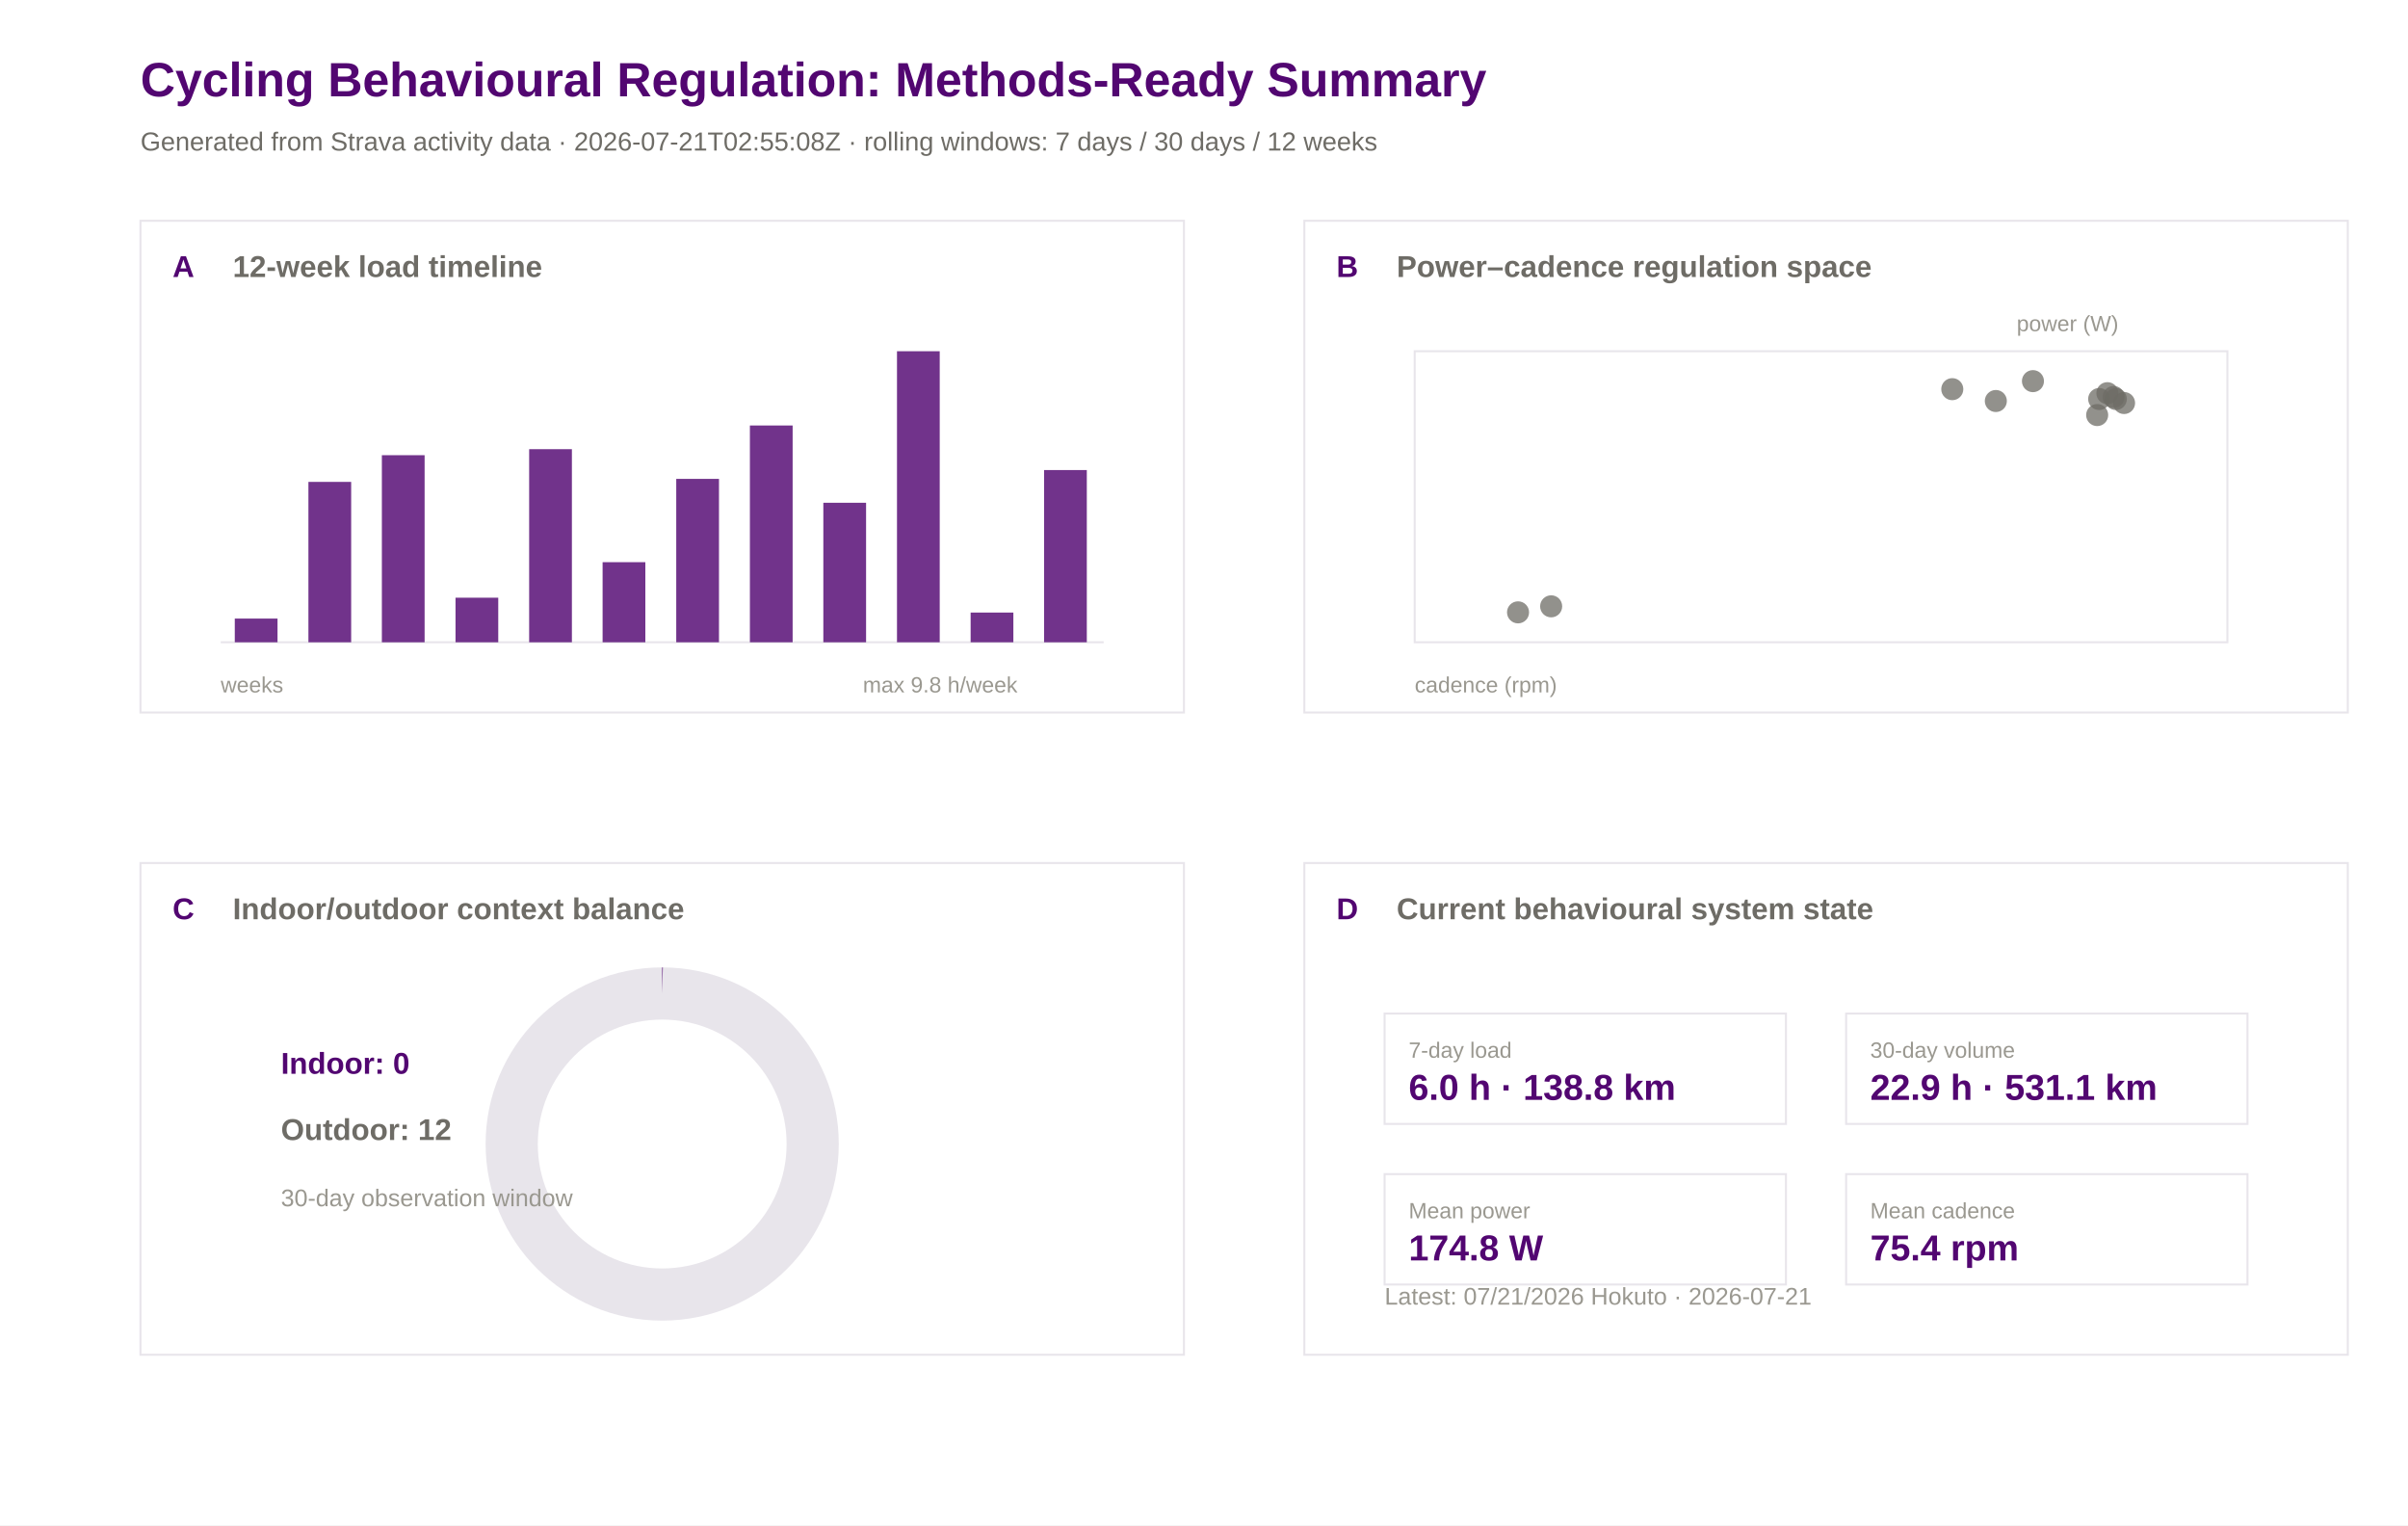
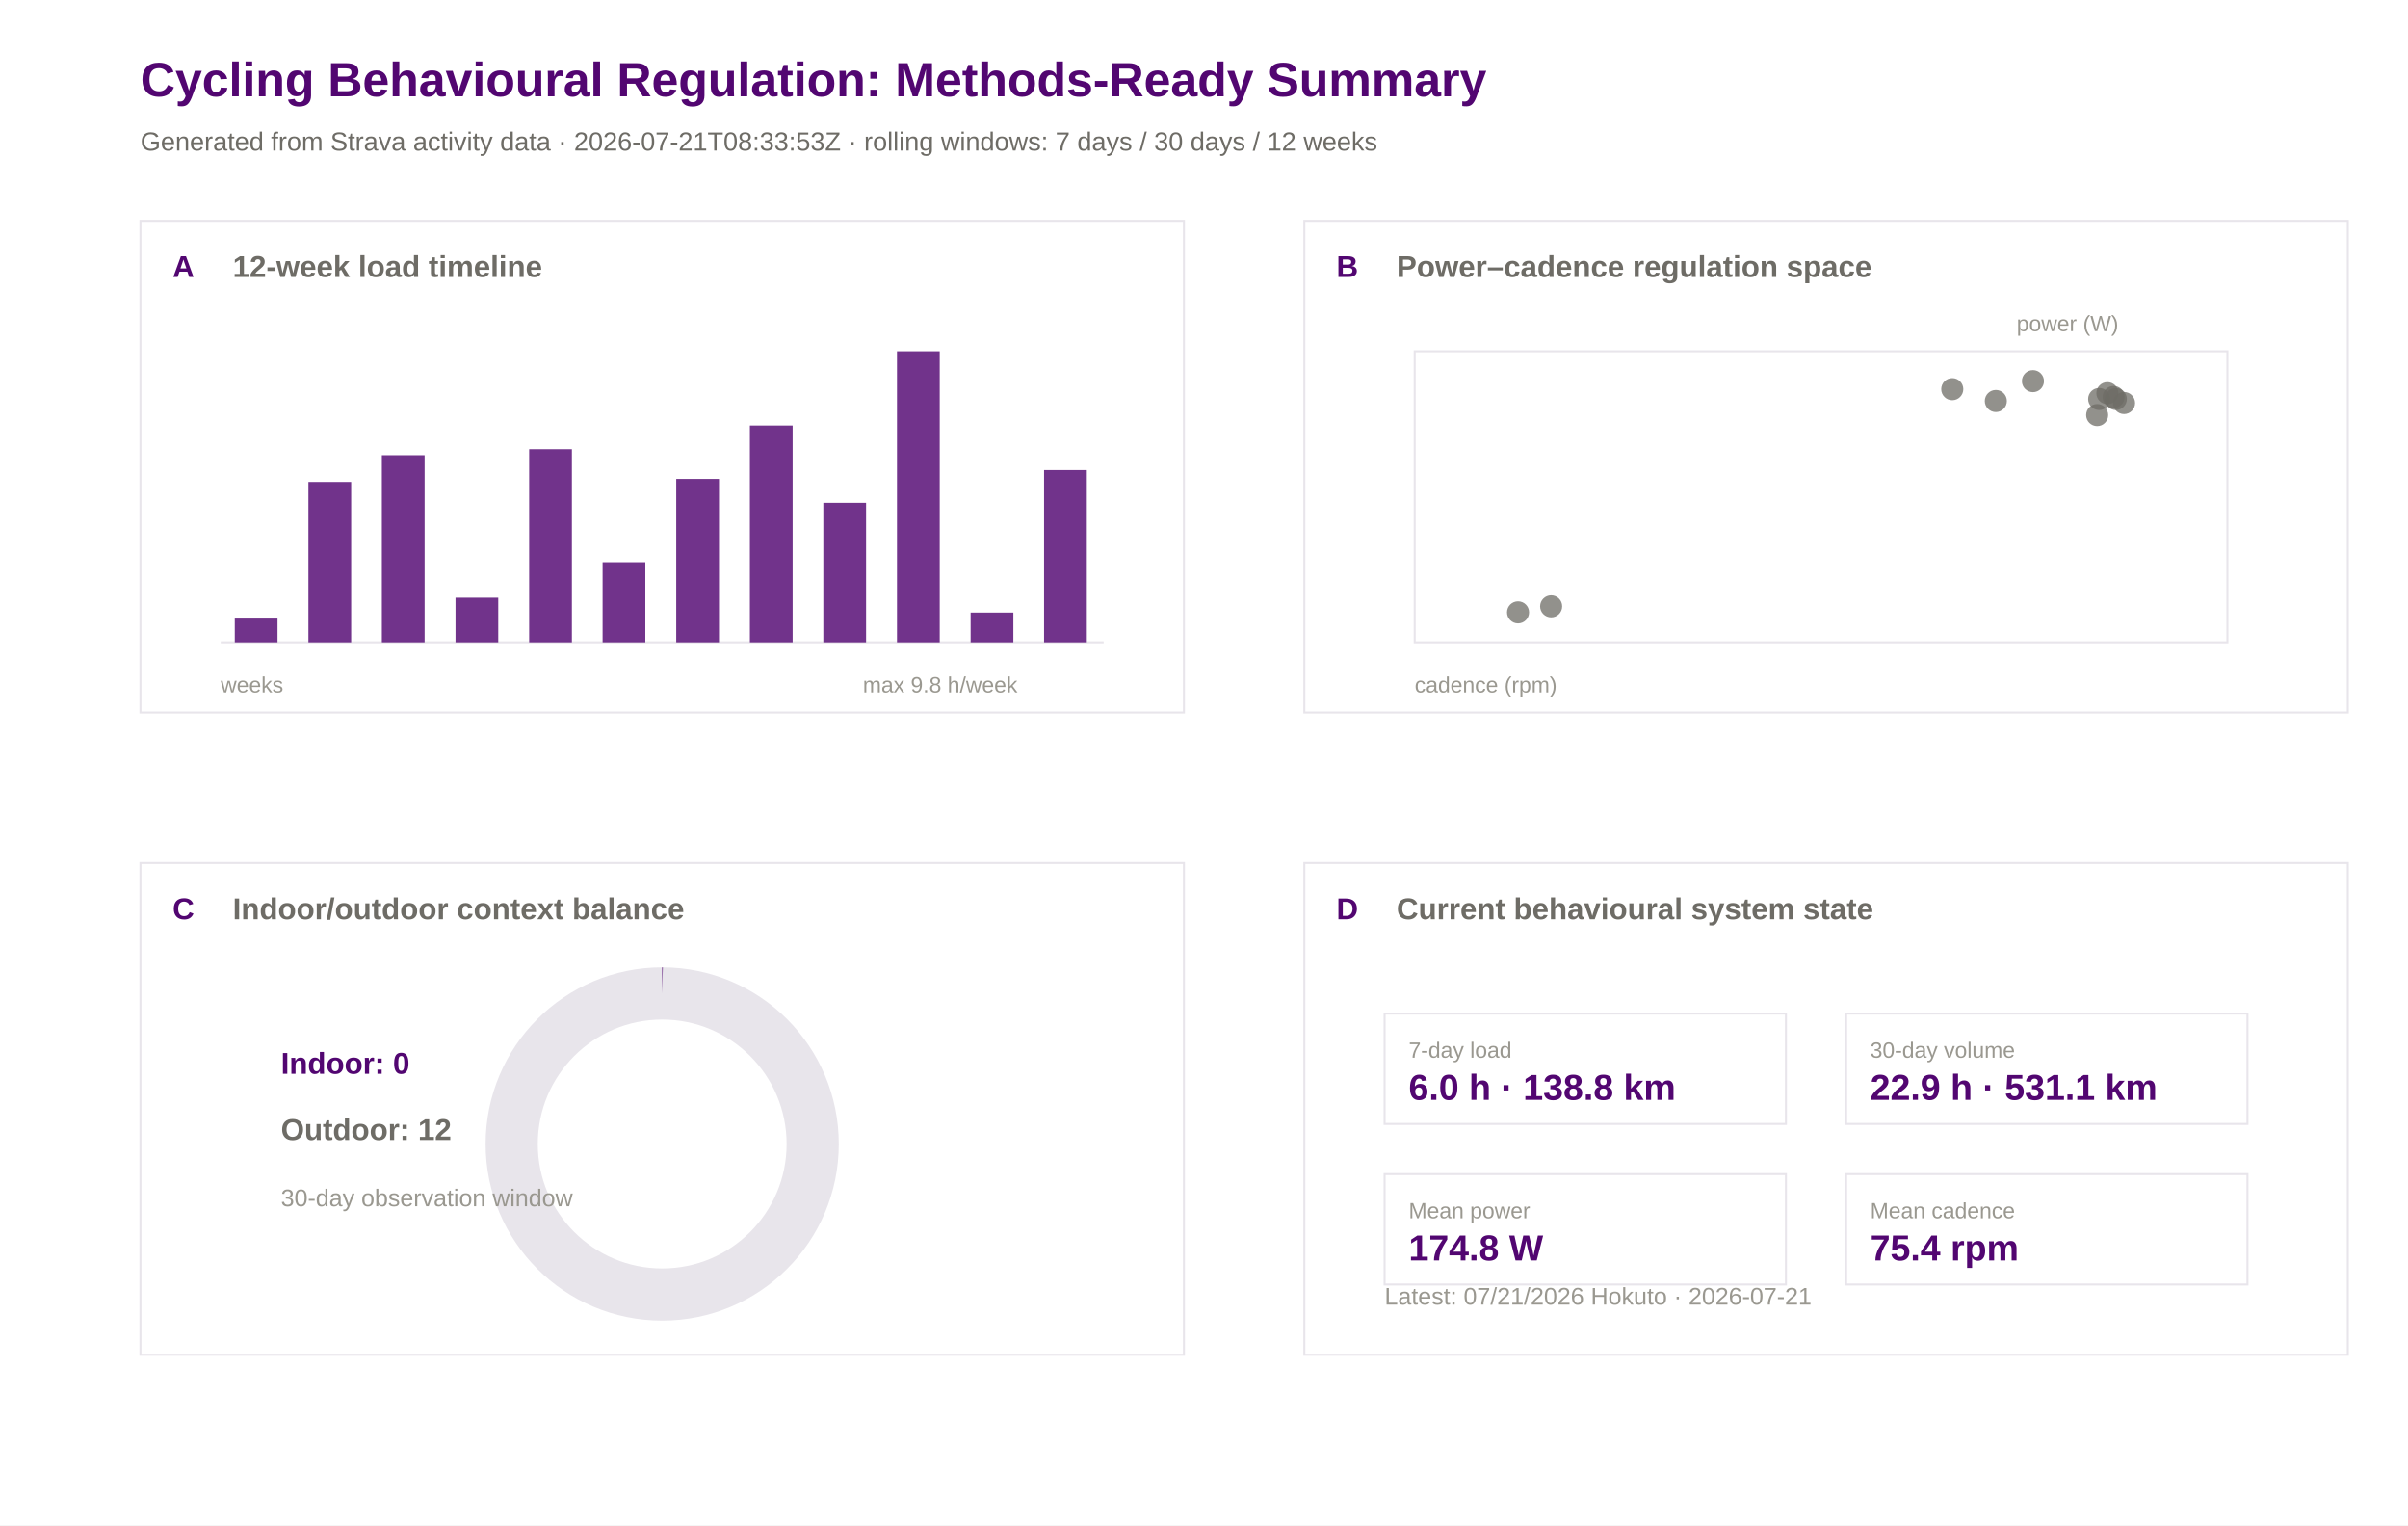
<svg xmlns="http://www.w3.org/2000/svg" width="1200" height="760" viewBox="0 0 1200 760">
  <rect width="100%" height="100%" fill="#ffffff" />
  <text x="70.0" y="48.0" font-family="Arial" font-size="24" font-weight="600" fill="#520671">Cycling Behavioural Regulation: Methods-Ready Summary</text>
-   <text x="70.0" y="75.0" font-family="Arial" font-size="13" font-weight="400" fill="#6e6c66">Generated from Strava activity data · 2026-07-21T02:55:08Z · rolling windows: 7 days / 30 days / 12 weeks</text>
+   <text x="70.0" y="75.0" font-family="Arial" font-size="13" font-weight="400" fill="#6e6c66">Generated from Strava activity data · 2026-07-21T08:33:53Z · rolling windows: 7 days / 30 days / 12 weeks</text>
  <rect x="70" y="110" width="520" height="245" fill="#ffffff" stroke="#e8e5eb" stroke-width="1" />
  <text x="86.0" y="138.0" font-family="Arial" font-size="15" font-weight="600" fill="#520671">A</text>
  <text x="116.0" y="138.0" font-family="Arial" font-size="15" font-weight="600" fill="#6e6c66">12-week load timeline</text>
  <rect x="650" y="110" width="520" height="245" fill="#ffffff" stroke="#e8e5eb" stroke-width="1" />
  <text x="666.0" y="138.0" font-family="Arial" font-size="15" font-weight="600" fill="#520671">B</text>
  <text x="696.0" y="138.0" font-family="Arial" font-size="15" font-weight="600" fill="#6e6c66">Power–cadence regulation space</text>
  <rect x="70" y="430" width="520" height="245" fill="#ffffff" stroke="#e8e5eb" stroke-width="1" />
  <text x="86.0" y="458.0" font-family="Arial" font-size="15" font-weight="600" fill="#520671">C</text>
  <text x="116.0" y="458.0" font-family="Arial" font-size="15" font-weight="600" fill="#6e6c66">Indoor/outdoor context balance</text>
  <rect x="650" y="430" width="520" height="245" fill="#ffffff" stroke="#e8e5eb" stroke-width="1" />
  <text x="666.0" y="458.0" font-family="Arial" font-size="15" font-weight="600" fill="#520671">D</text>
  <text x="696.0" y="458.0" font-family="Arial" font-size="15" font-weight="600" fill="#6e6c66">Current behavioural system state</text>
  <line x1="110" y1="320" x2="550" y2="320" stroke="#e8e5eb" />
  <rect x="117.0" y="308.2" width="21.3" height="11.8" fill="#520671" opacity="0.82" />
  <rect x="153.7" y="240.1" width="21.3" height="79.9" fill="#520671" opacity="0.82" />
  <rect x="190.3" y="226.8" width="21.3" height="93.2" fill="#520671" opacity="0.82" />
  <rect x="227.0" y="297.8" width="21.3" height="22.2" fill="#520671" opacity="0.82" />
  <rect x="263.7" y="223.8" width="21.3" height="96.2" fill="#520671" opacity="0.82" />
  <rect x="300.3" y="280.1" width="21.3" height="39.9" fill="#520671" opacity="0.82" />
  <rect x="337.0" y="238.6" width="21.3" height="81.4" fill="#520671" opacity="0.82" />
  <rect x="373.7" y="212.0" width="21.3" height="108.0" fill="#520671" opacity="0.82" />
  <rect x="410.3" y="250.5" width="21.3" height="69.5" fill="#520671" opacity="0.82" />
  <rect x="447.0" y="175.0" width="21.3" height="145.0" fill="#520671" opacity="0.82" />
  <rect x="483.7" y="305.2" width="21.3" height="14.8" fill="#520671" opacity="0.82" />
  <rect x="520.3" y="234.2" width="21.3" height="85.8" fill="#520671" opacity="0.82" />
  <text x="110.0" y="345.0" font-family="Arial" font-size="11" font-weight="400" fill="#9a9890">weeks</text>
  <text x="430.0" y="345.0" font-family="Arial" font-size="11" font-weight="400" fill="#9a9890">max 9.8 h/week</text>
  <rect x="705" y="175" width="405" height="145" fill="#ffffff" stroke="#e8e5eb" />
  <circle cx="972.9" cy="193.9" r="5.5" fill="#6e6c66" opacity="0.75" />
  <circle cx="1013.1" cy="189.9" r="5.5" fill="#6e6c66" opacity="0.75" />
  <circle cx="756.5" cy="305.1" r="5.5" fill="#6e6c66" opacity="0.75" />
  <circle cx="773.0" cy="302.1" r="5.5" fill="#6e6c66" opacity="0.75" />
  <circle cx="1050.2" cy="195.9" r="5.5" fill="#6e6c66" opacity="0.75" />
  <circle cx="1053.3" cy="197.8" r="5.5" fill="#6e6c66" opacity="0.75" />
  <circle cx="1045.1" cy="206.8" r="5.5" fill="#6e6c66" opacity="0.75" />
  <circle cx="1046.1" cy="198.8" r="5.5" fill="#6e6c66" opacity="0.75" />
  <circle cx="1054.4" cy="198.8" r="5.5" fill="#6e6c66" opacity="0.75" />
  <circle cx="994.6" cy="199.8" r="5.5" fill="#6e6c66" opacity="0.75" />
  <circle cx="1058.5" cy="200.8" r="5.5" fill="#6e6c66" opacity="0.75" />
  <text x="705.0" y="345.0" font-family="Arial" font-size="11" font-weight="400" fill="#9a9890">cadence (rpm)</text>
  <text x="1005.0" y="165.0" font-family="Arial" font-size="11" font-weight="400" fill="#9a9890">power (W)</text>
  <circle cx="330" cy="570" r="75" fill="none" stroke="#e8e5eb" stroke-width="26" />
  <circle cx="330" cy="570" r="75" fill="none" stroke="#520671" stroke-width="26" stroke-dasharray="0.0 471.2" transform="rotate(-90 330 570)" />
  <text x="140.0" y="535.0" font-family="Arial" font-size="15" font-weight="600" fill="#520671">Indoor: 0</text>
  <text x="140.0" y="568.0" font-family="Arial" font-size="15" font-weight="600" fill="#6e6c66">Outdoor: 12</text>
  <text x="140.0" y="601.0" font-family="Arial" font-size="12" font-weight="400" fill="#9a9890">30-day observation window</text>
  <rect x="690" y="505" width="200" height="55" fill="#ffffff" stroke="#e8e5eb" />
  <text x="702.0" y="527.0" font-family="Arial" font-size="11" font-weight="500" fill="#9a9890">7-day load</text>
  <text x="702.0" y="548.0" font-family="Arial" font-size="18" font-weight="600" fill="#520671">6.0 h · 138.8 km</text>
  <rect x="920" y="505" width="200" height="55" fill="#ffffff" stroke="#e8e5eb" />
  <text x="932.0" y="527.0" font-family="Arial" font-size="11" font-weight="500" fill="#9a9890">30-day volume</text>
  <text x="932.0" y="548.0" font-family="Arial" font-size="18" font-weight="600" fill="#520671">22.9 h · 531.1 km</text>
  <rect x="690" y="585" width="200" height="55" fill="#ffffff" stroke="#e8e5eb" />
  <text x="702.0" y="607.0" font-family="Arial" font-size="11" font-weight="500" fill="#9a9890">Mean power</text>
  <text x="702.0" y="628.0" font-family="Arial" font-size="18" font-weight="600" fill="#520671">174.8 W</text>
  <rect x="920" y="585" width="200" height="55" fill="#ffffff" stroke="#e8e5eb" />
  <text x="932.0" y="607.0" font-family="Arial" font-size="11" font-weight="500" fill="#9a9890">Mean cadence</text>
  <text x="932.0" y="628.0" font-family="Arial" font-size="18" font-weight="600" fill="#520671">75.4 rpm</text>
  <text x="690.0" y="650.0" font-family="Arial" font-size="12" font-weight="400" fill="#9a9890">Latest: 07/21/2026 Hokuto · 2026-07-21</text>
</svg>
